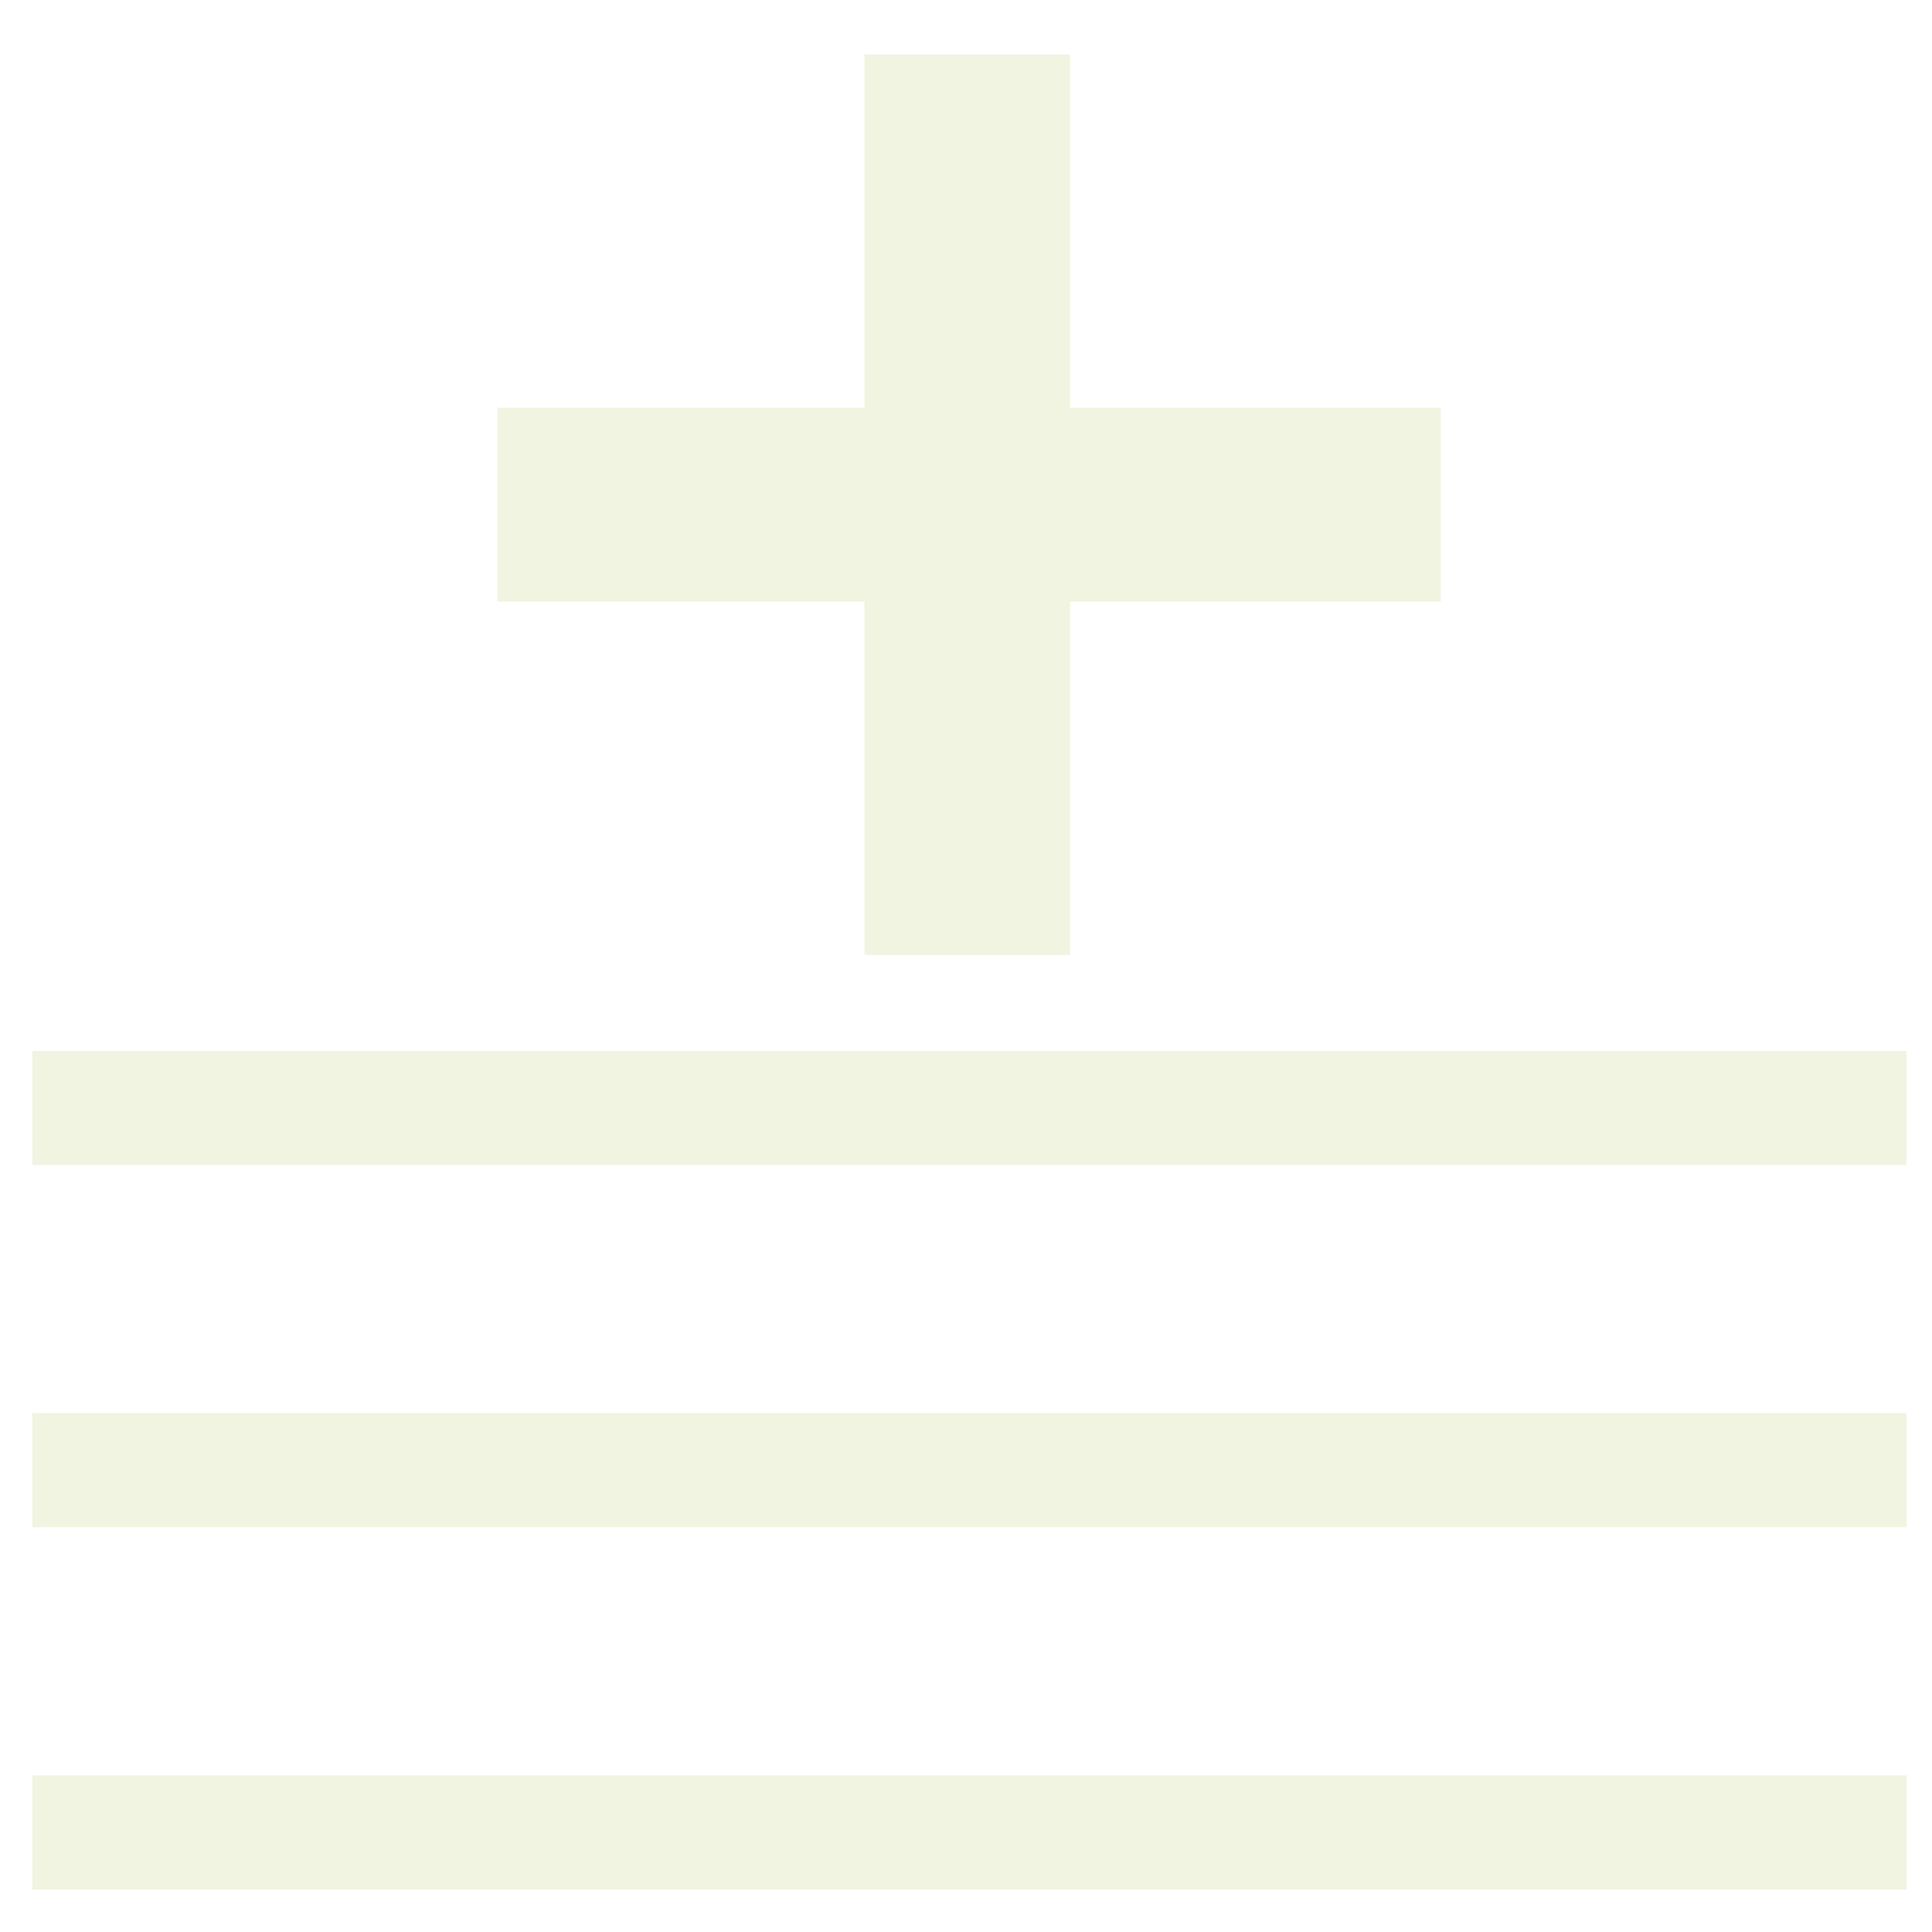
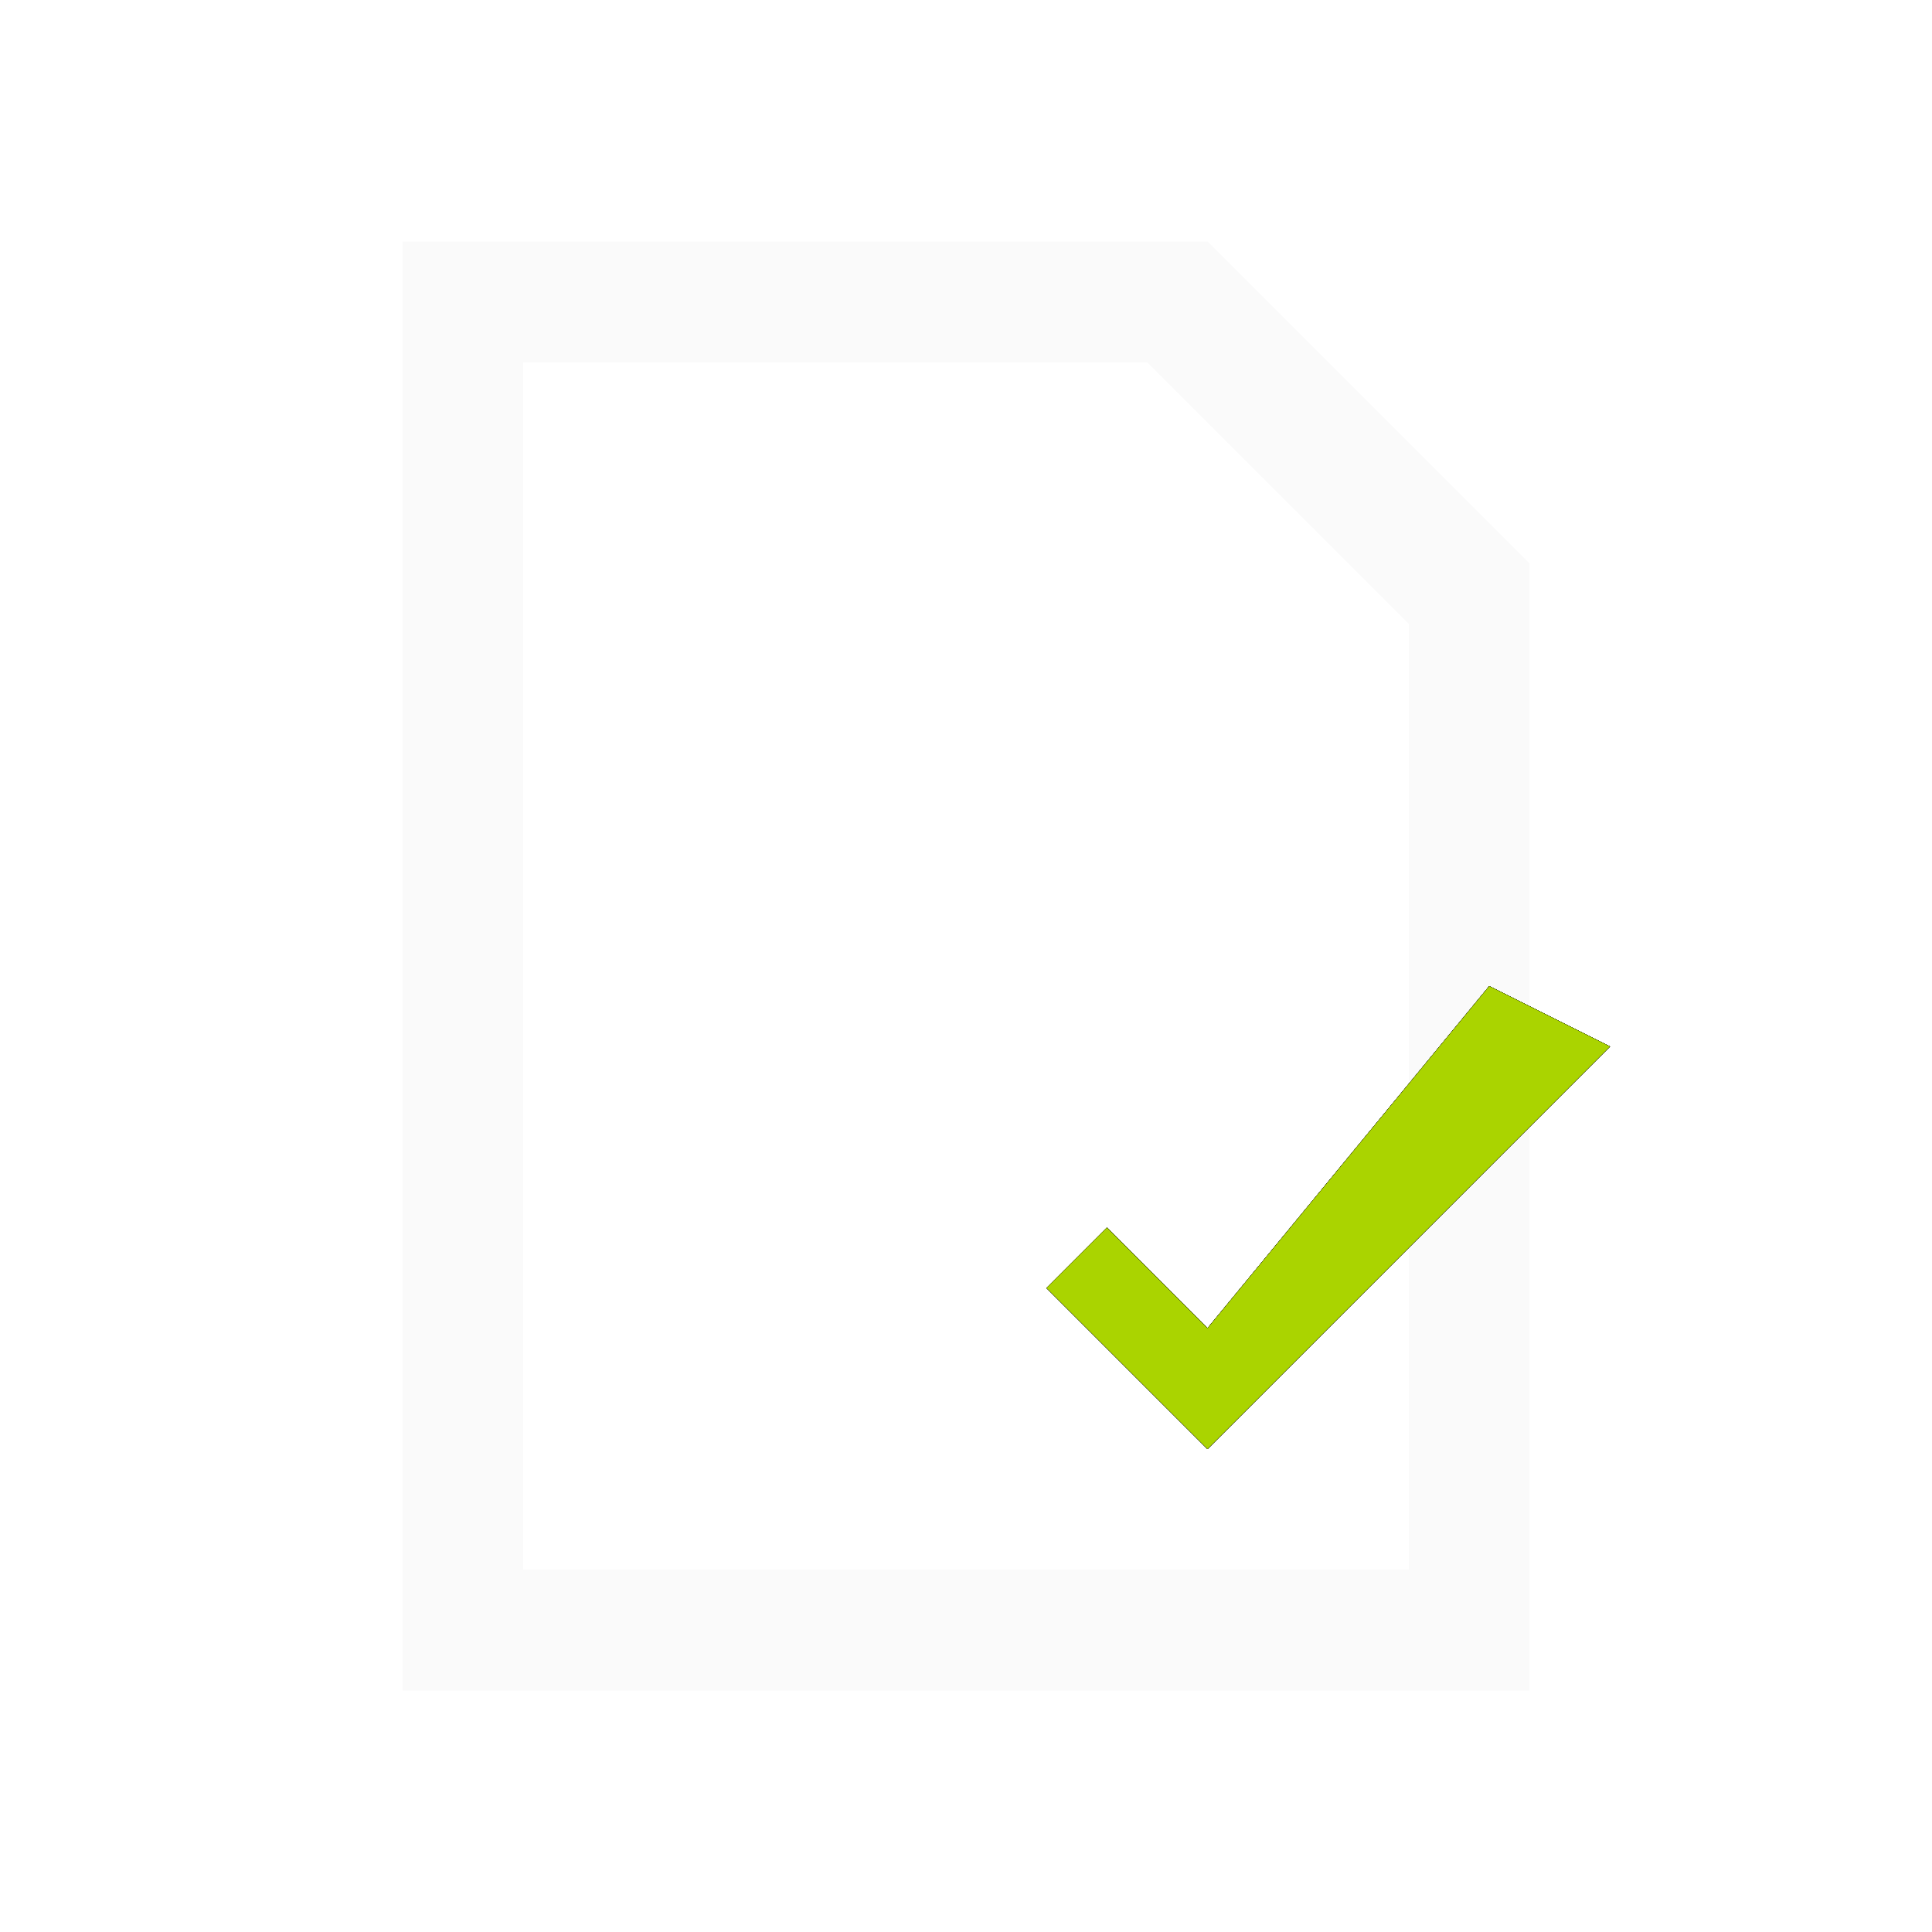
- <svg xmlns="http://www.w3.org/2000/svg" width="32" height="32" viewBox="0 0 8.467 8.467" version="1.1" id="svg8">
-   <defs id="defs2" />
-   <g id="layer1">
-     <text xml:space="preserve" style="font-style:normal;font-variant:normal;font-weight:normal;font-stretch:normal;font-size:5.95px;line-height:1.25;font-family:'Liberation Sans';-inkscape-font-specification:'Liberation Sans';fill:#f0f4e0;fill-opacity:1;stroke:none;stroke-width:0.843;stroke-miterlimit:4;stroke-dasharray:none" x="1.791" y="4.932" id="text1039" transform="scale(1.02957,0.9712792)">
-       <tspan id="tspan1037" x="1.791" y="4.932" style="font-style:normal;font-variant:normal;font-weight:bold;font-stretch:normal;font-size:7.979px;font-family:'Liberation Sans';-inkscape-font-specification:'Liberation Sans Bold';fill:#f0f4e0;fill-opacity:1;stroke-width:0.843;stroke-miterlimit:4;stroke-dasharray:none">+</tspan>
-     </text>
-     <path style="fill:#f0f4e0;stroke:#f0f4e0;stroke-width:0.5;stroke-linecap:butt;stroke-linejoin:miter;stroke-miterlimit:4;stroke-dasharray:none;stroke-opacity:1" d="M 0.142,4.856 H 8.355" id="path875" />
-     <path style="fill:none;stroke:#f0f4e0;stroke-width:0.5;stroke-linecap:butt;stroke-linejoin:miter;stroke-miterlimit:4;stroke-dasharray:none;stroke-opacity:1" d="M 0.142,6.443 H 8.355" id="path1184" />
-     <path style="fill:none;stroke:#f0f4e0;stroke-width:0.5;stroke-linecap:butt;stroke-linejoin:miter;stroke-miterlimit:4;stroke-dasharray:none;stroke-opacity:1" d="M 0.142,8.031 H 8.355" id="path1186" />
-   </g>
+ <svg xmlns="http://www.w3.org/2000/svg" viewBox="0 0 24 24" width="100%" height="100%">
+   <path d="M 5.0 3.0 L 15.0 3.0 L 19.0 7.0 L 19.0 21.0 L 5.0 21.0 Z M 6.5 4.5 L 6.5 19.5 L 17.5 19.5 L 17.5 7.75 L 14.25 4.5 Z" fill="#FAFAFA" fill-rule="evenodd" />
+   <path d="M 13 16 L 15 18 L 20 13 L 18.5 12.25 L 15 16.5 L 13.75 15.25 Z" fill="#1A2010" />
+   <path d="M 13 16 L 15 18 L 20 13 L 18.5 12.25 L 15 16.5 L 13.75 15.25 Z" fill="#1A2010" />
+   <path d="M 13 16 L 15 18 L 20 13 L 18.5 12.25 L 15 16.5 L 13.75 15.25 Z" fill="#1A2010" />
+   <path d="M 13 16 L 15 18 L 20 13 L 18.5 12.25 L 15 16.5 L 13.75 15.25 Z" fill="#1A2010" />
+   <path d="M 13 16 L 15 18 L 20 13 L 18.5 12.25 L 15 16.5 L 13.75 15.25 Z" fill="#1A2010" />
+   <path d="M 13 16 L 15 18 L 20 13 L 18.5 12.25 L 15 16.5 L 13.75 15.25 Z" fill="#1A2010" />
+   <path d="M 13 16 L 15 18 L 20 13 L 18.5 12.25 L 15 16.5 L 13.75 15.25 Z" fill="#1A2010" />
+   <path d="M 13 16 L 15 18 L 20 13 L 18.5 12.25 L 15 16.5 L 13.75 15.25 Z" fill="#1A2010" />
+   <path d="M 13 16 L 15 18 L 20 13 L 18.5 12.25 L 15 16.5 L 13.75 15.25 Z" fill="#AAD400" />
</svg>
